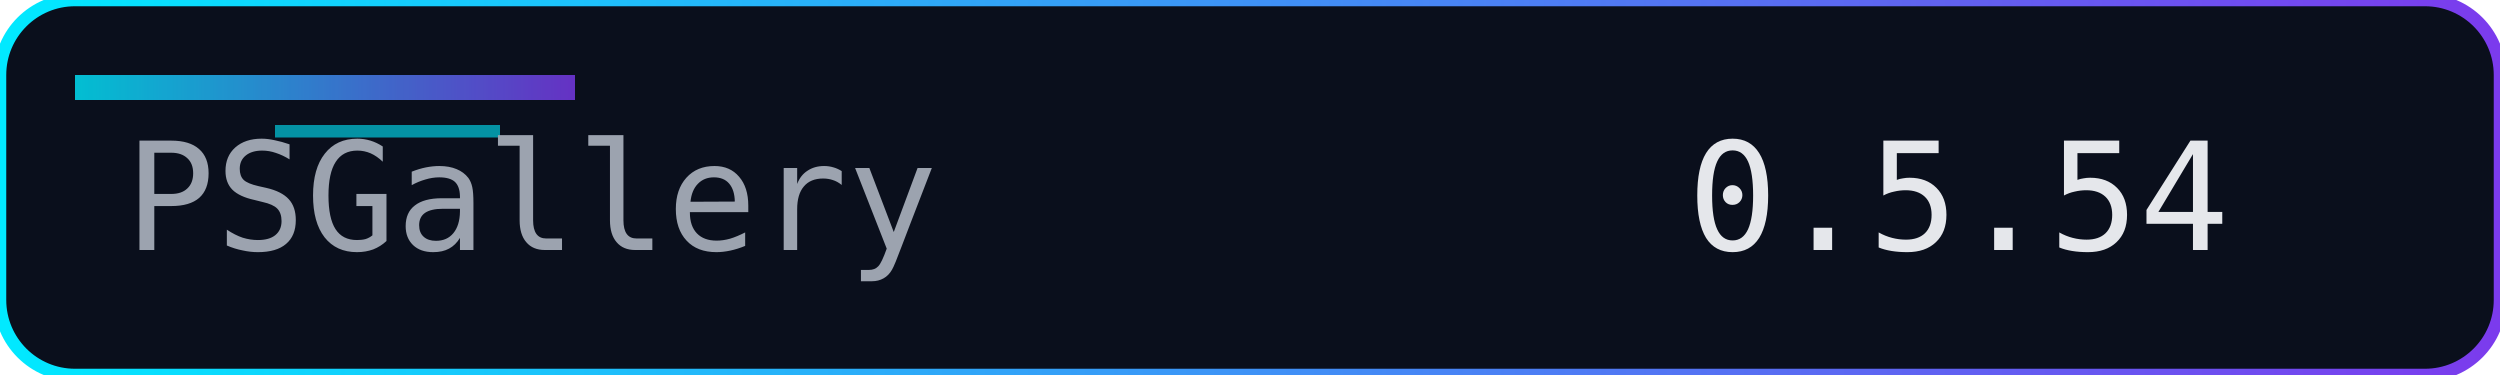
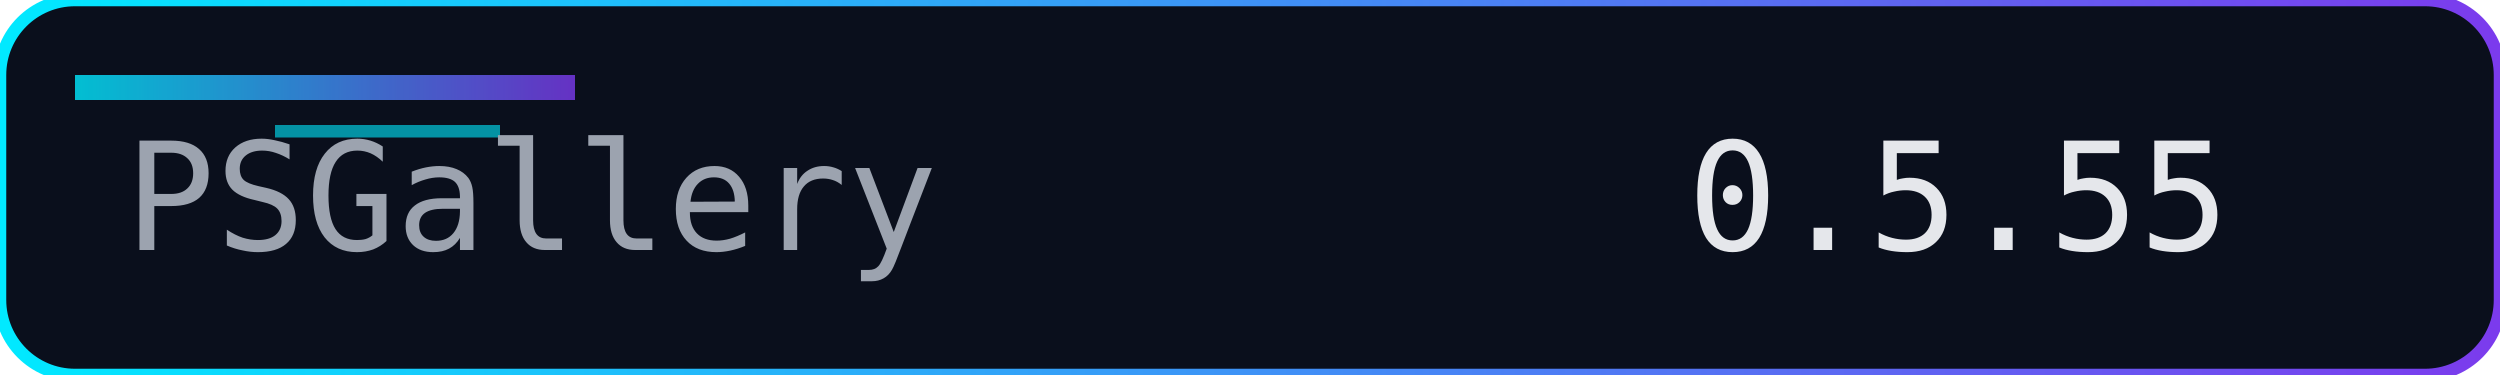
<svg xmlns="http://www.w3.org/2000/svg" width="200" height="30" role="img" aria-label="Version">
  <defs>
    <linearGradient id="accent" x1="0" y1="0" x2="1" y2="0">
      <stop offset="0%" stop-color="#00eaff" />
      <stop offset="100%" stop-color="#7c3aed" />
    </linearGradient>
  </defs>
  <rect width="200" height="30" rx="6" fill="#0a0f1c" />
  <rect width="200" height="30" rx="6" fill="none" stroke="url(#accent)" stroke-width="1" />
  <rect x="6" y="6" width="40" height="2" fill="url(#accent)" opacity="0.8" />
  <rect x="22" y="10" width="18" height="1" fill="#00eaff" opacity="0.6" />
  <g font-family="Consolas, Menlo, monospace" font-size="12">
    <text x="10" y="20" fill="#9ca3af">PSGallery</text>
-     <text x="135" y="20" fill="#e5e7eb">0.5.54</text>
+     <text x="135" y="20" fill="#e5e7eb">0.5.55</text>
  </g>
</svg>
